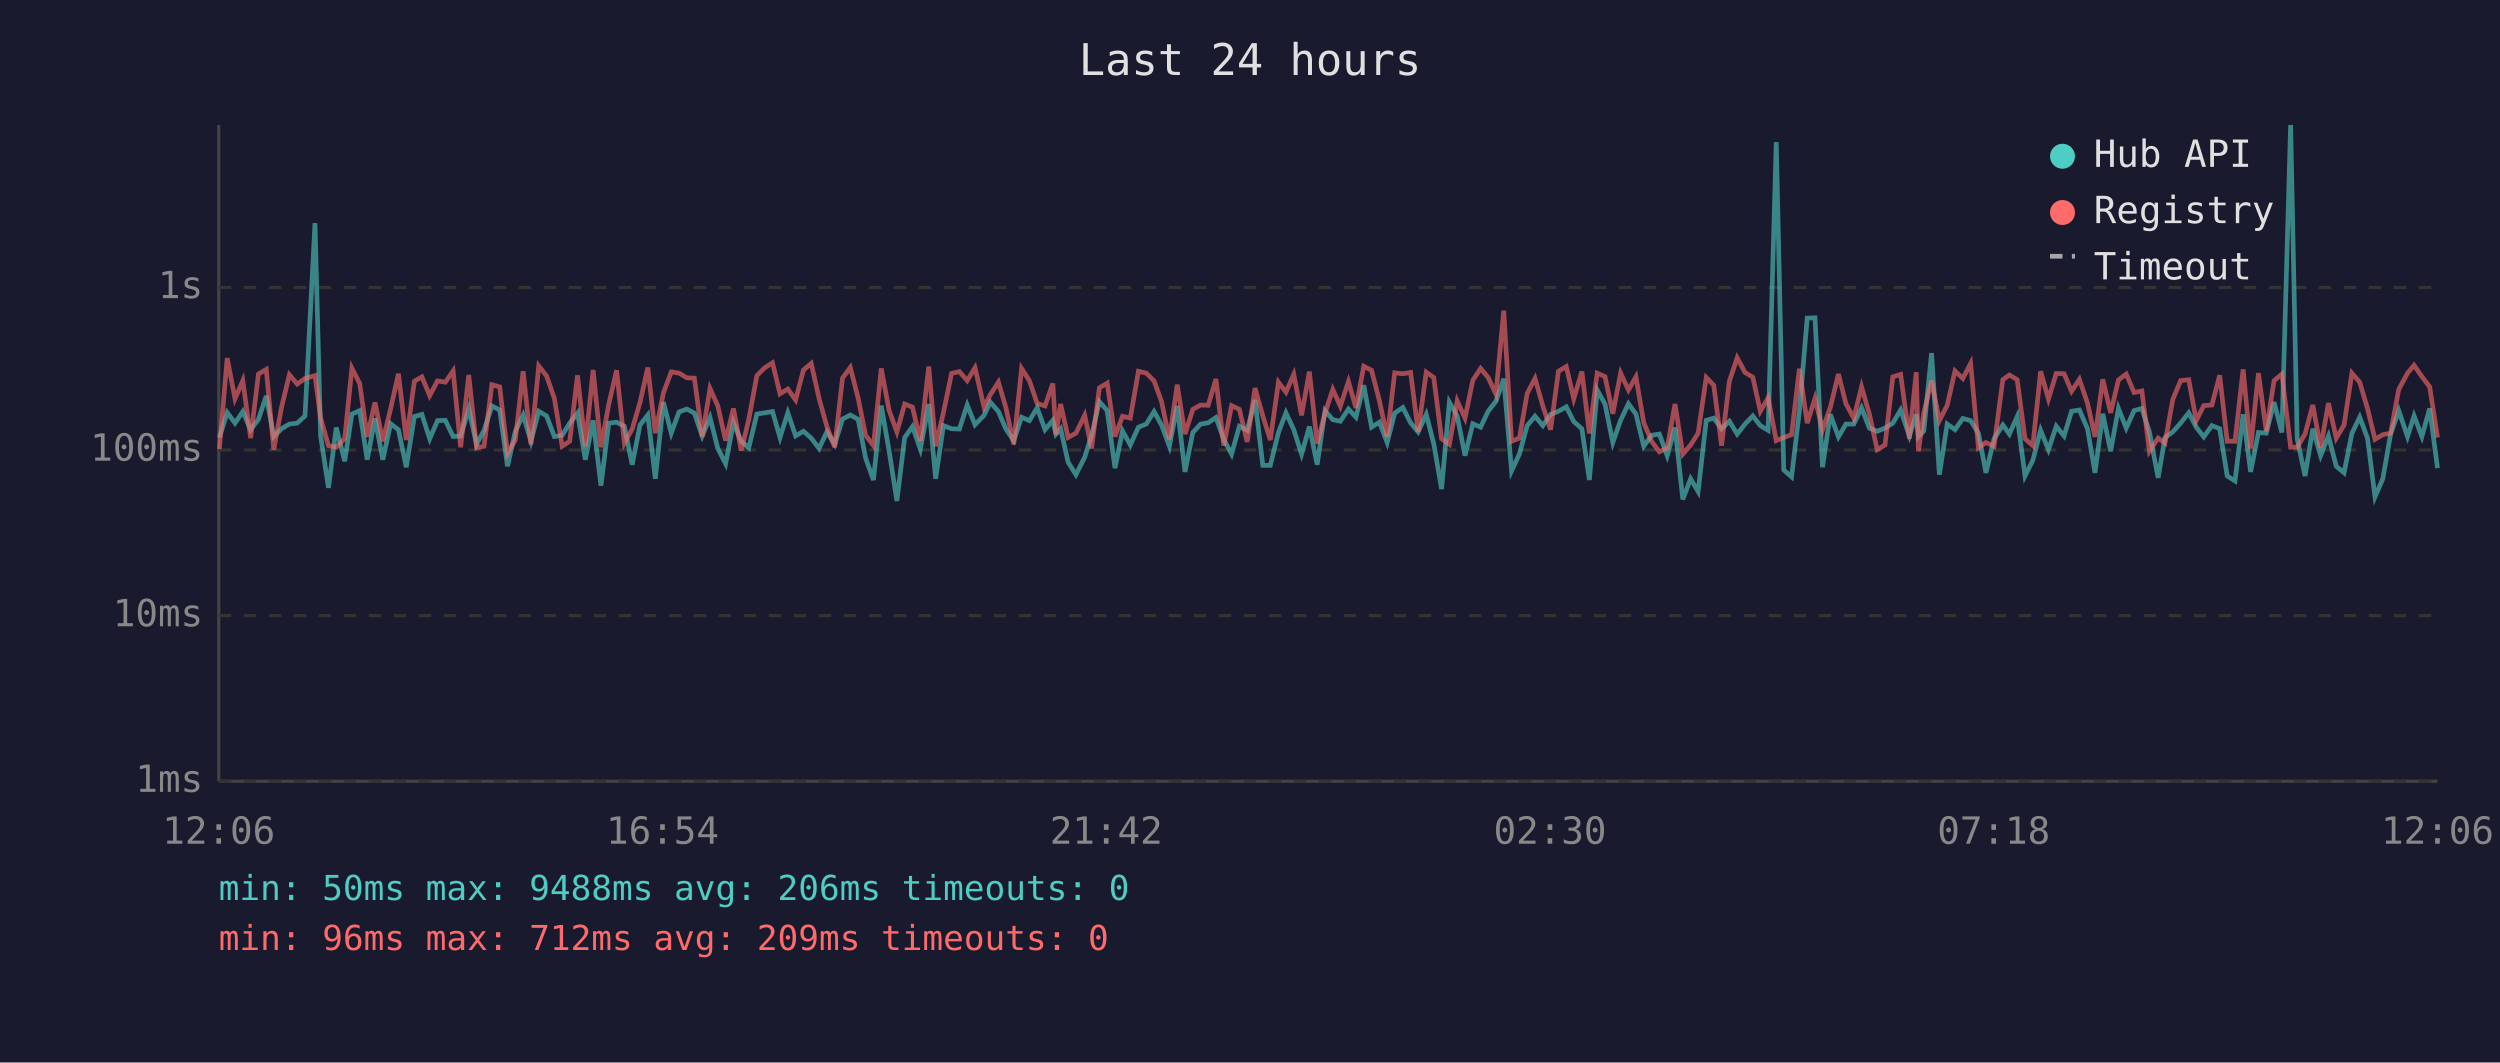
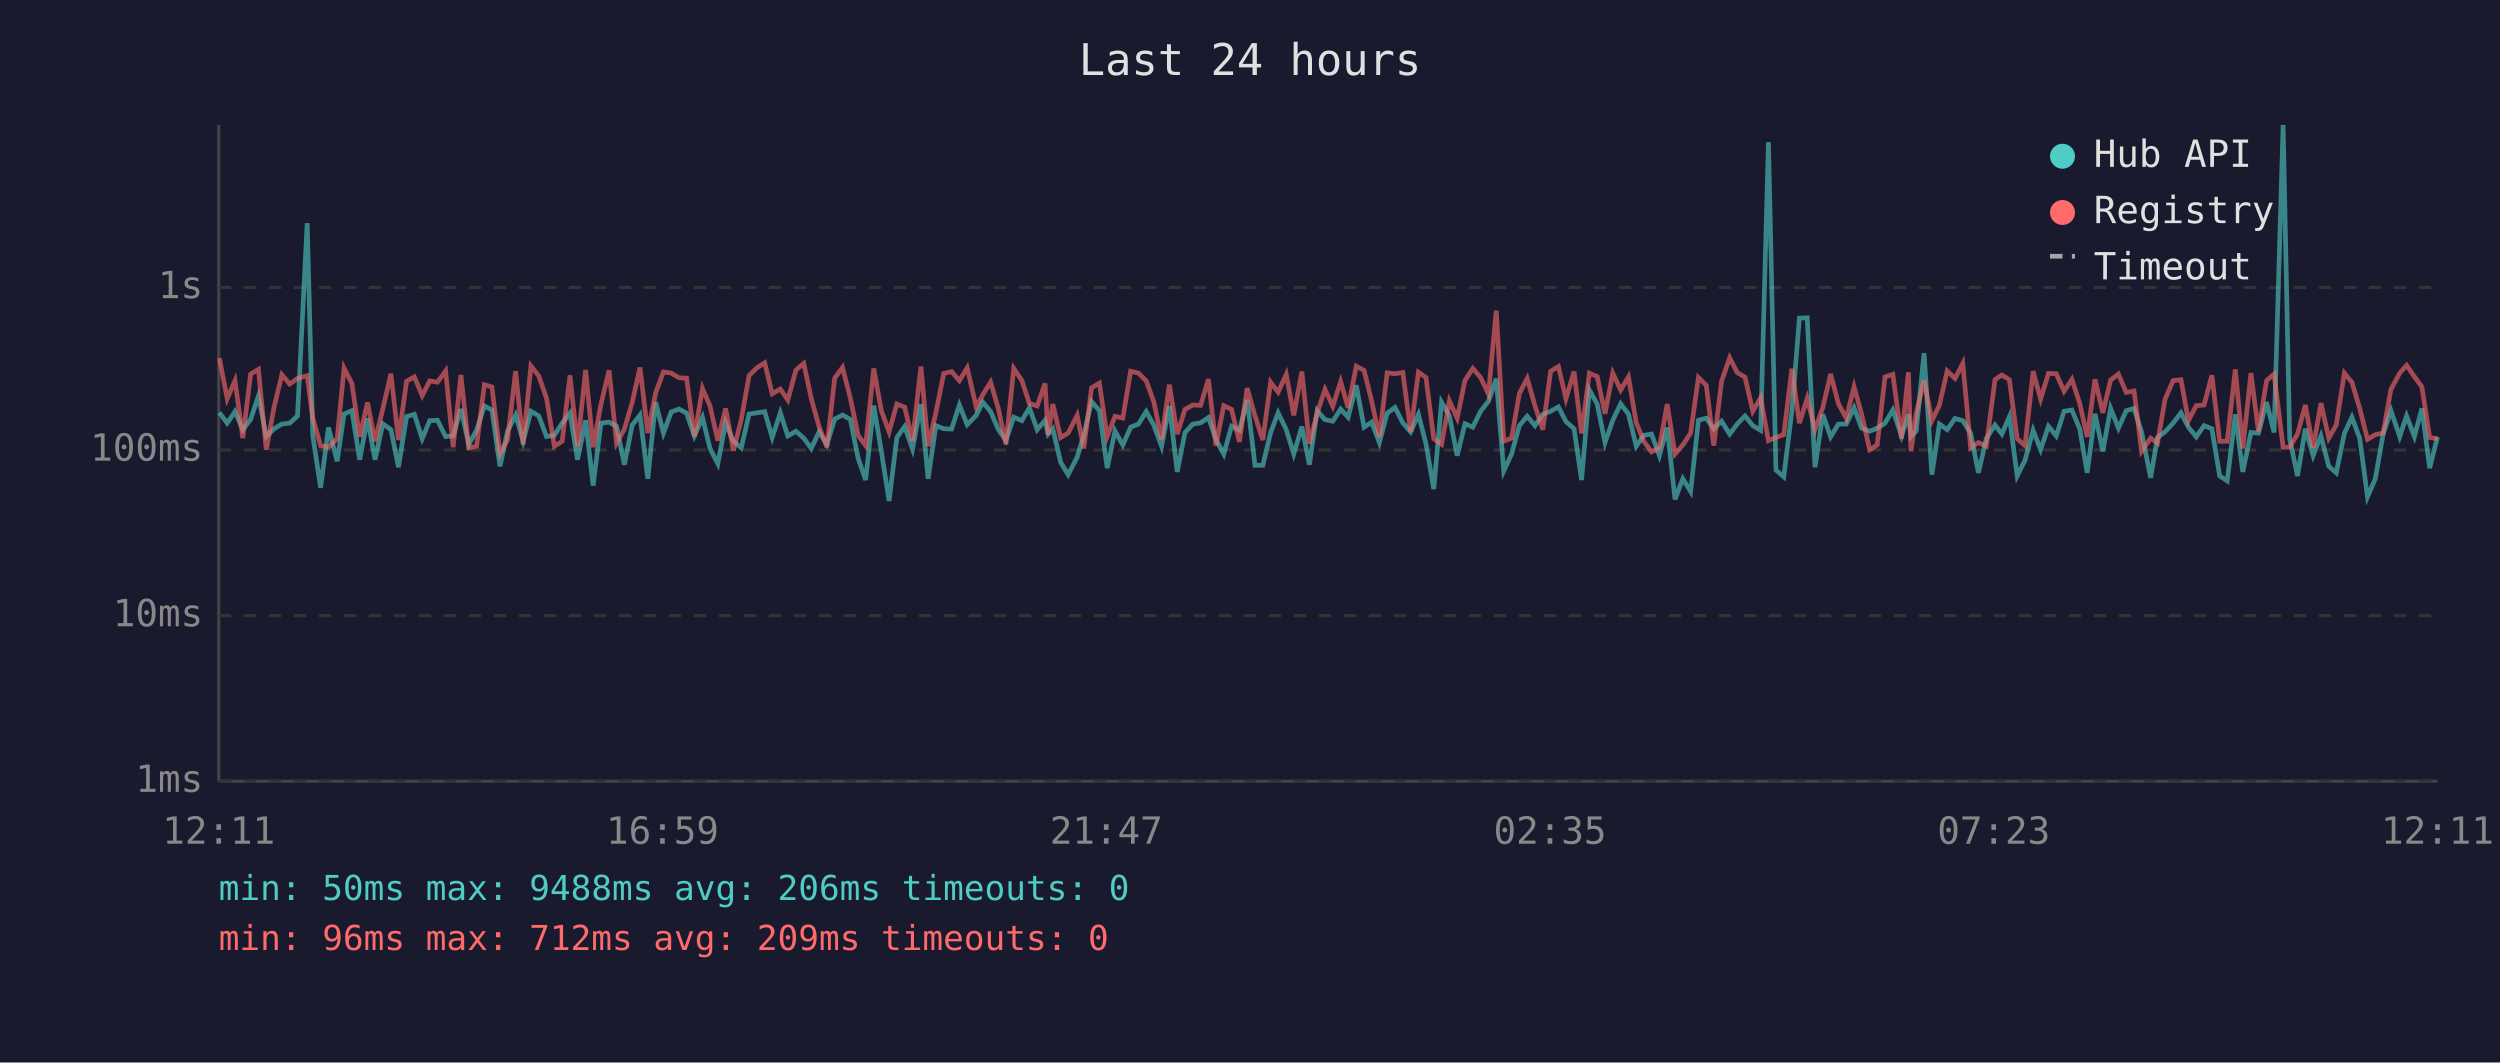
<svg xmlns="http://www.w3.org/2000/svg" viewBox="0 0 800 340" font-family="monospace" font-size="12">
  <rect width="800" height="340" fill="#1a1a2e" />
  <text x="400" y="24" fill="#e0e0e0" font-size="14" text-anchor="middle">Last 24 hours</text>
  <line x1="70" y1="40" x2="70" y2="250" stroke="#444" stroke-width="1" />
  <line x1="70" y1="250" x2="780" y2="250" stroke="#444" stroke-width="1" />
  <line x1="70" y1="250" x2="780" y2="250" stroke="#333" stroke-width="1" stroke-dasharray="4" />
  <text x="65" y="250" fill="#888" text-anchor="end" dominant-baseline="middle">1ms</text>
  <line x1="70" y1="197" x2="780" y2="197" stroke="#333" stroke-width="1" stroke-dasharray="4" />
  <text x="65" y="197" fill="#888" text-anchor="end" dominant-baseline="middle">10ms</text>
  <line x1="70" y1="144" x2="780" y2="144" stroke="#333" stroke-width="1" stroke-dasharray="4" />
  <text x="65" y="144" fill="#888" text-anchor="end" dominant-baseline="middle">100ms</text>
  <line x1="70" y1="92" x2="780" y2="92" stroke="#333" stroke-width="1" stroke-dasharray="4" />
  <text x="65" y="92" fill="#888" text-anchor="end" dominant-baseline="middle">1s</text>
-   <text x="70" y="270" fill="#888" text-anchor="middle">12:06</text>
-   <text x="212" y="270" fill="#888" text-anchor="middle">16:54</text>
-   <text x="354" y="270" fill="#888" text-anchor="middle">21:42</text>
-   <text x="496" y="270" fill="#888" text-anchor="middle">02:30</text>
-   <text x="638" y="270" fill="#888" text-anchor="middle">07:18</text>
-   <text x="780" y="270" fill="#888" text-anchor="middle">12:06</text>
-   <polyline points="70.2,140.0 72.7,132.0 75.2,135.4 77.7,131.7 80.2,137.5 82.7,134.2 85.2,126.7 87.6,139.7 90.1,137.2 92.6,135.7 95.1,135.4 97.6,133.1 100.8,71.4 102.6,139.5 105.1,156.1 107.6,136.8 110.3,147.6 112.6,132.5 115.1,131.4 117.5,147.1 120.0,133.9 122.5,147.1 125.0,135.6 127.5,137.5 130.0,149.5 132.6,133.3 135.0,132.6 137.5,140.4 140.0,134.6 142.5,134.5 145.0,139.7 147.4,139.5 150.0,130.9 152.5,142.2 154.9,137.7 157.4,129.9 159.9,131.2 162.4,149.2 164.9,138.0 167.4,132.8 169.9,141.2 172.4,131.6 174.9,133.1 177.4,139.7 179.9,139.3 182.3,135.4 184.8,132.2 187.3,147.1 189.8,134.5 192.3,155.4 194.8,135.4 197.3,135.1 199.8,136.4 202.3,148.7 204.8,136.0 207.3,132.8 209.7,153.2 212.3,128.7 214.8,138.6 217.3,131.8 219.8,130.9 222.2,132.2 224.7,139.5 227.2,133.6 229.7,143.5 232.2,148.4 234.7,135.3 237.2,141.2 239.6,143.3 242.2,132.5 244.7,132.1 247.2,131.7 249.6,140.0 252.1,132.1 254.6,139.5 257.1,138.0 259.6,140.2 262.1,143.5 264.6,138.2 267.1,142.2 269.6,134.1 272.1,132.8 274.6,134.2 277.0,146.6 279.5,153.6 282.0,129.8 284.5,144.2 287.0,160.3 289.5,140.0 292.0,136.5 294.5,143.7 297.2,129.3 299.4,153.2 301.9,136.2 304.5,137.2 307.0,137.3 309.5,129.6 312.0,135.9 314.9,132.9 316.9,128.7 319.5,131.7 321.9,137.3 324.4,141.0 326.9,133.5 329.4,134.6 331.9,130.5 334.4,137.5 336.9,134.5 337.9,138.9 339.4,137.2 341.8,147.9 344.3,151.9 347.1,146.3 349.3,139.3 351.8,128.5 354.3,131.4 356.8,149.8 359.2,137.9 361.7,142.4 364.3,136.7 366.8,135.7 369.3,131.7 371.7,136.0 374.2,142.8 376.7,129.9 379.2,151.0 381.7,138.4 384.2,135.7 386.6,135.3 389.1,133.6 391.6,140.6 394.1,145.3 396.6,136.4 399.1,137.7 401.6,128.0 404.1,148.9 406.5,148.9 409.1,138.4 411.5,132.1 414.0,137.5 416.5,145.3 419.0,136.5 421.5,148.7 424.0,131.4 426.5,134.3 428.9,134.8 431.5,130.9 433.9,133.5 436.4,123.3 438.9,136.7 441.4,135.1 443.9,141.6 446.3,132.2 448.9,130.4 451.4,135.3 453.8,138.2 456.4,132.6 458.8,142.0 461.3,156.5 463.8,128.7 466.3,133.1 468.8,145.8 471.3,135.6 473.8,136.7 476.2,131.6 478.7,128.4 481.2,121.2 483.7,150.7 486.2,145.3 488.7,136.2 491.2,133.2 493.7,136.2 496.2,132.6 498.7,131.6 501.2,130.2 503.6,134.9 506.2,137.2 508.6,153.6 511.1,124.8 513.6,129.3 516.1,141.6 518.6,134.5 521.1,129.2 523.5,132.5 526.0,142.8 528.5,139.3 531.0,138.9 533.5,145.8 536.0,136.8 538.5,159.8 541.0,153.2 543.4,157.3 546.0,134.5 548.4,133.8 550.9,137.2 553.4,134.8 555.9,138.9 558.4,135.7 560.9,133.1 563.3,136.2 565.8,137.7 568.4,45.5 570.8,150.4 573.3,152.6 575.8,131.6 578.3,101.8 580.8,101.7 583.2,149.5 585.7,132.6 588.3,139.8 590.7,135.7 593.2,135.7 595.7,130.5 598.2,137.0 600.7,138.0 603.2,137.0 605.7,135.4 608.2,131.2 611.0,139.5 613.2,132.6 613.9,139.7 615.6,137.9 618.1,113.0 620.6,151.9 623.1,135.7 625.6,137.5 628.1,133.9 630.6,134.6 633.1,138.6 635.5,151.3 638.1,140.4 640.9,136.0 643.0,138.9 645.5,133.3 648.0,152.3 650.5,147.3 653.0,137.7 655.5,143.9 658.0,136.4 660.5,139.5 662.9,131.6 665.4,131.2 668.0,137.2 670.4,151.3 672.9,132.4 675.4,144.4 677.9,130.7 680.4,137.0 682.9,131.4 685.4,130.7 687.8,138.2 690.6,152.9 692.8,140.0 695.3,138.2 697.8,135.4 700.4,132.1 702.8,136.7 705.2,139.8 707.8,136.2 710.3,137.2 712.7,152.3 715.2,153.9 717.8,132.6 720.2,151.0 722.7,138.4 725.2,138.6 727.7,128.7 730.2,138.4 733.0,40.0 735.1,140.4 737.6,152.3 740.1,137.2 742.6,145.8 745.1,139.5 747.6,149.2 750.1,151.3 752.6,138.7 755.1,133.5 757.6,140.2 760.0,159.0 762.5,153.2 765.0,138.9 767.6,131.4 770.4,139.7 772.5,133.1 775.0,139.7 777.5,130.7 780.0,149.8" fill="none" stroke="#4ecdc4" stroke-width="1.5" opacity="0.6" />
-   <polyline points="70.2,143.7 72.7,114.6 75.2,127.6 77.7,121.8 80.2,140.2 82.7,119.7 85.2,118.2 87.6,143.9 90.1,130.3 92.6,119.9 95.1,122.9 97.6,121.1 100.8,120.2 102.6,133.8 105.1,142.6 107.6,143.1 110.3,140.4 112.6,117.8 115.1,122.7 117.5,139.8 120.0,128.8 122.5,141.2 125.0,130.8 127.5,119.6 130.0,140.8 132.6,122.0 135.0,120.6 137.5,126.6 140.0,121.9 142.5,122.3 145.0,118.7 147.4,143.1 150.0,120.0 152.5,143.3 154.9,142.8 157.4,123.1 159.9,123.8 162.4,145.1 164.9,140.8 167.4,118.8 169.9,142.2 172.4,117.1 174.9,120.3 177.4,127.5 179.9,142.8 182.3,141.2 184.8,120.1 187.3,142.8 189.8,118.4 192.3,143.1 194.8,129.4 197.3,118.5 199.8,141.8 202.3,137.3 204.8,128.8 207.3,117.6 209.7,138.6 212.3,125.7 214.8,119.0 217.3,119.4 219.8,120.9 222.2,121.0 224.7,139.7 227.2,124.3 229.7,129.9 232.2,141.0 234.7,130.7 237.2,144.2 239.6,134.3 242.2,120.2 244.7,117.7 247.2,116.1 249.6,126.0 252.1,124.5 254.6,128.0 257.1,118.4 259.6,116.3 262.1,127.5 264.6,136.5 267.1,143.1 269.6,121.0 272.1,117.6 274.6,127.4 277.0,139.3 279.5,142.6 282.0,117.9 284.5,131.3 287.0,138.2 289.5,129.3 292.0,130.3 294.5,141.0 297.2,117.3 299.4,142.8 301.9,132.0 304.5,119.5 307.0,118.9 309.5,121.8 312.0,117.7 314.9,130.3 316.9,126.3 319.5,122.3 321.9,130.5 324.4,142.2 326.9,117.9 329.4,121.8 331.9,129.1 334.4,129.9 336.9,122.7 337.9,139.1 339.4,129.3 341.8,140.0 344.3,138.6 347.1,132.9 349.3,143.5 351.8,124.1 354.3,122.6 356.8,139.7 359.2,133.2 361.7,133.8 364.3,118.8 366.8,119.4 369.3,121.9 371.7,128.5 374.2,140.6 376.7,123.1 379.2,138.9 381.7,131.0 384.2,129.6 386.6,129.7 389.1,121.3 391.6,142.6 394.1,129.8 396.6,131.0 399.1,141.4 401.6,124.2 404.1,133.1 406.5,140.8 409.1,122.3 411.5,125.5 414.0,119.8 416.5,132.9 419.0,118.9 421.5,142.0 424.0,132.2 426.5,124.6 428.9,130.0 431.5,122.1 433.9,130.5 436.4,117.2 438.9,118.5 441.4,128.2 443.9,139.8 446.3,119.3 448.9,119.6 451.4,119.2 453.8,138.2 456.4,119.1 458.8,120.8 461.3,140.4 463.8,142.2 466.3,128.3 468.8,133.8 471.3,121.7 473.8,117.9 476.2,120.8 478.7,126.1 481.2,99.4 483.7,141.2 486.2,140.2 488.7,125.9 491.2,121.1 493.7,129.9 496.2,137.5 498.7,118.8 501.2,117.3 503.6,127.6 506.2,118.9 508.6,138.7 511.1,119.4 513.6,120.5 516.1,132.4 518.6,119.4 521.1,124.8 523.5,120.6 526.0,135.3 528.5,141.2 531.0,144.6 533.5,143.3 536.0,129.3 538.5,145.3 541.0,142.4 543.4,138.6 546.0,120.8 548.4,123.3 550.9,142.6 553.4,122.0 555.9,114.5 558.4,119.2 560.9,120.7 563.3,131.6 565.8,127.3 568.4,141.0 570.8,140.0 573.3,139.1 575.8,118.0 578.3,135.4 580.8,127.5 583.2,137.5 585.7,130.4 588.3,119.7 590.7,129.2 593.2,133.8 595.7,123.8 598.2,132.5 600.7,143.9 603.2,142.4 605.7,120.6 608.2,119.8 611.0,140.4 613.2,119.1 613.9,144.4 615.6,132.2 618.1,121.8 620.6,134.6 623.1,129.7 625.6,118.7 628.1,121.1 630.6,116.3 633.1,143.3 635.5,141.6 638.1,142.8 640.9,121.5 643.0,120.0 645.5,121.5 648.0,140.4 650.5,142.6 653.0,118.8 655.5,127.7 658.0,119.5 660.5,119.6 662.9,125.2 665.4,121.4 668.0,129.0 670.4,139.8 672.9,121.4 675.4,132.1 677.9,121.6 680.4,119.7 682.9,125.6 685.4,125.1 687.8,144.4 690.6,140.2 692.8,141.8 695.3,127.8 697.8,121.8 700.4,121.5 702.8,134.6 705.2,129.8 707.8,129.6 710.3,120.1 712.7,141.2 715.2,141.2 717.8,118.2 720.2,143.5 722.7,119.4 725.2,138.0 727.7,121.8 730.2,119.7 733.0,143.1 735.1,143.1 737.6,138.9 740.1,129.6 742.6,143.3 745.1,129.0 747.6,140.2 750.1,136.0 752.6,119.4 755.1,122.3 757.6,130.7 760.0,140.6 762.5,139.1 765.0,138.6 767.6,124.6 770.4,119.4 772.5,116.9 775.0,120.5 777.5,123.8 780.0,140.0" fill="none" stroke="#ff6b6b" stroke-width="1.5" opacity="0.6" />
+   <text x="70" y="270" fill="#888" text-anchor="middle">12:11</text>
+   <text x="212" y="270" fill="#888" text-anchor="middle">16:59</text>
+   <text x="354" y="270" fill="#888" text-anchor="middle">21:47</text>
+   <text x="496" y="270" fill="#888" text-anchor="middle">02:35</text>
+   <text x="638" y="270" fill="#888" text-anchor="middle">07:23</text>
+   <text x="780" y="270" fill="#888" text-anchor="middle">12:11</text>
+   <polyline points="70.2,132.0 72.7,135.4 75.2,131.7 77.7,137.5 80.2,134.2 82.7,126.7 85.2,139.7 87.7,137.2 90.2,135.7 92.7,135.4 95.2,133.1 98.3,71.4 100.1,139.5 102.6,156.1 105.1,136.8 107.9,147.6 110.1,132.5 112.6,131.4 115.1,147.1 117.6,133.9 120.0,147.1 122.5,135.6 125.1,137.5 127.5,149.5 130.1,133.3 132.6,132.6 135.1,140.4 137.5,134.6 140.0,134.5 142.6,139.7 145.0,139.5 147.5,130.9 150.0,142.2 152.5,137.7 155.0,129.9 157.4,131.2 160.0,149.2 162.4,138.0 165.0,132.8 167.4,141.2 169.9,131.6 172.4,133.1 174.9,139.7 177.4,139.3 179.9,135.4 182.4,132.2 184.8,147.1 187.4,134.5 189.8,155.4 192.3,135.4 194.9,135.1 197.3,136.4 199.8,148.7 202.3,136.0 204.8,132.8 207.3,153.2 209.8,128.7 212.3,138.6 214.8,131.8 217.3,130.9 219.7,132.2 222.2,139.5 224.8,133.6 227.2,143.5 229.7,148.4 232.2,135.3 234.7,141.2 237.2,143.3 239.7,132.5 242.2,132.1 244.7,131.7 247.1,140.0 249.7,132.1 252.1,139.5 254.7,138.0 257.2,140.2 259.6,143.5 262.1,138.2 264.6,142.2 267.1,134.1 269.6,132.8 272.1,134.2 274.6,146.6 277.0,153.6 279.6,129.8 282.0,144.2 284.5,160.3 287.0,140.0 289.5,136.5 292.0,143.7 294.7,129.3 297.0,153.2 299.5,136.2 302.0,137.2 304.5,137.3 307.0,129.6 309.5,135.9 312.4,132.9 314.5,128.7 317.0,131.7 319.4,137.3 321.9,141.0 324.4,133.5 327.0,134.6 329.4,130.5 331.9,137.5 334.4,134.5 335.4,138.9 336.9,137.2 339.4,147.9 341.8,151.9 344.7,146.3 346.8,139.3 349.3,128.5 351.8,131.4 354.3,149.8 356.8,137.9 359.3,142.4 361.8,136.7 364.3,135.7 366.8,131.7 369.2,136.0 371.7,142.8 374.2,129.9 376.7,151.0 379.2,138.4 381.7,135.7 384.2,135.3 386.7,133.6 389.1,140.6 391.6,145.3 394.1,136.4 396.6,137.7 399.1,128.0 401.6,148.9 404.1,148.9 406.6,138.4 409.0,132.1 411.6,137.5 414.0,145.3 416.6,136.5 419.0,148.7 421.5,131.4 424.0,134.3 426.5,134.8 429.0,130.9 431.4,133.5 434.0,123.3 436.5,136.7 438.9,135.1 441.4,141.6 443.9,132.2 446.4,130.4 448.9,135.3 451.4,138.2 453.9,132.6 456.3,142.0 458.8,156.5 461.3,128.7 463.8,133.1 466.3,145.8 468.8,135.6 471.3,136.7 473.8,131.6 476.3,128.4 478.8,121.2 481.2,150.7 483.7,145.3 486.2,136.2 488.7,133.2 491.2,136.2 493.7,132.6 496.2,131.6 498.7,130.2 501.1,134.9 503.7,137.2 506.1,153.6 508.6,124.8 511.1,129.3 513.6,141.6 516.1,134.5 518.6,129.2 521.1,132.5 523.6,142.8 526.0,139.3 528.5,138.9 531.0,145.8 533.5,136.8 536.0,159.8 538.5,153.2 541.0,157.3 543.5,134.5 546.0,133.8 548.4,137.2 550.9,134.8 553.5,138.9 555.9,135.7 558.4,133.1 560.9,136.2 563.4,137.7 565.9,45.5 568.3,150.4 570.8,152.6 573.4,131.6 575.8,101.8 578.3,101.7 580.8,149.5 583.3,132.6 585.8,139.8 588.3,135.7 590.8,135.7 593.3,130.5 595.7,137.0 598.3,138.0 600.7,137.0 603.2,135.4 605.7,131.2 608.5,139.5 610.7,132.6 611.5,139.7 613.2,137.9 615.7,113.0 618.2,151.9 620.6,135.7 623.1,137.5 625.6,133.9 628.1,134.6 630.6,138.6 633.1,151.3 635.6,140.4 638.4,136.0 640.6,138.9 643.0,133.3 645.5,152.3 648.0,147.3 650.6,137.7 653.0,143.9 655.5,136.4 658.0,139.5 660.5,131.6 663.0,131.2 665.5,137.2 667.9,151.3 670.4,132.4 672.9,144.4 675.4,130.7 677.9,137.0 680.4,131.4 682.9,130.7 685.3,138.2 688.2,152.9 690.4,140.0 692.8,138.2 695.4,135.4 697.9,132.1 700.3,136.7 702.8,139.8 705.3,136.2 707.8,137.2 710.3,152.3 712.7,153.9 715.3,132.6 717.7,151.0 720.3,138.4 722.7,138.6 725.3,128.7 727.7,138.4 730.6,40.0 732.7,140.4 735.2,152.3 737.7,137.2 740.2,145.8 742.7,139.5 745.2,149.2 747.6,151.3 750.2,138.7 752.6,133.5 755.1,140.2 757.6,159.0 760.1,153.2 762.6,138.9 765.1,131.4 767.9,139.7 770.1,133.1 772.6,139.7 775.0,130.7 777.5,149.8 780.0,139.8" fill="none" stroke="#4ecdc4" stroke-width="1.5" opacity="0.6" />
+   <polyline points="70.2,114.6 72.7,127.6 75.2,121.8 77.7,140.2 80.2,119.7 82.7,118.2 85.2,143.9 87.7,130.3 90.2,119.9 92.7,122.9 95.2,121.1 98.3,120.2 100.1,133.8 102.6,142.6 105.1,143.1 107.9,140.4 110.1,117.8 112.6,122.7 115.1,139.8 117.6,128.8 120.0,141.2 122.5,130.8 125.1,119.6 127.5,140.8 130.1,122.0 132.6,120.6 135.1,126.6 137.5,121.9 140.0,122.3 142.6,118.7 145.0,143.1 147.5,120.0 150.0,143.3 152.5,142.8 155.0,123.1 157.4,123.8 160.0,145.1 162.4,140.8 165.0,118.8 167.4,142.2 169.9,117.1 172.4,120.3 174.9,127.5 177.4,142.8 179.9,141.2 182.4,120.1 184.8,142.8 187.4,118.4 189.8,143.1 192.3,129.4 194.9,118.5 197.3,141.8 199.8,137.3 202.3,128.8 204.8,117.6 207.3,138.6 209.8,125.7 212.3,119.0 214.8,119.4 217.3,120.9 219.7,121.0 222.2,139.7 224.8,124.3 227.2,129.9 229.7,141.0 232.2,130.7 234.7,144.2 237.2,134.3 239.7,120.2 242.2,117.7 244.7,116.1 247.1,126.0 249.7,124.5 252.1,128.0 254.7,118.4 257.2,116.3 259.6,127.5 262.1,136.5 264.6,143.1 267.1,121.0 269.6,117.6 272.1,127.4 274.6,139.3 277.0,142.6 279.6,117.9 282.0,131.3 284.5,138.2 287.0,129.3 289.5,130.3 292.0,141.0 294.7,117.3 297.0,142.8 299.5,132.0 302.0,119.5 304.5,118.9 307.0,121.8 309.5,117.7 312.4,130.3 314.5,126.3 317.0,122.3 319.4,130.5 321.9,142.2 324.4,117.9 327.0,121.8 329.4,129.1 331.9,129.9 334.4,122.7 335.4,139.1 336.9,129.3 339.4,140.0 341.8,138.6 344.7,132.9 346.8,143.5 349.3,124.1 351.8,122.6 354.3,139.7 356.8,133.2 359.3,133.8 361.8,118.8 364.3,119.4 366.8,121.9 369.2,128.5 371.7,140.6 374.2,123.1 376.7,138.9 379.2,131.0 381.7,129.6 384.2,129.7 386.7,121.3 389.1,142.6 391.6,129.8 394.1,131.0 396.6,141.4 399.1,124.2 401.6,133.1 404.1,140.8 406.6,122.3 409.0,125.5 411.6,119.8 414.0,132.9 416.6,118.9 419.0,142.0 421.5,132.2 424.0,124.6 426.5,130.0 429.0,122.1 431.4,130.5 434.0,117.2 436.5,118.5 438.9,128.2 441.4,139.8 443.9,119.3 446.4,119.6 448.9,119.2 451.4,138.2 453.9,119.1 456.3,120.8 458.8,140.4 461.3,142.2 463.8,128.3 466.3,133.8 468.8,121.7 471.3,117.9 473.8,120.8 476.3,126.1 478.8,99.4 481.2,141.2 483.7,140.2 486.2,125.9 488.7,121.1 491.2,129.9 493.7,137.5 496.2,118.8 498.7,117.3 501.1,127.6 503.7,118.9 506.1,138.7 508.6,119.4 511.1,120.5 513.6,132.4 516.1,119.4 518.6,124.8 521.1,120.6 523.6,135.3 526.0,141.2 528.5,144.6 531.0,143.3 533.5,129.3 536.0,145.3 538.5,142.4 541.0,138.6 543.5,120.8 546.0,123.3 548.4,142.6 550.9,122.0 553.5,114.5 555.9,119.2 558.4,120.7 560.9,131.6 563.4,127.3 565.9,141.0 568.3,140.0 570.8,139.1 573.4,118.0 575.8,135.4 578.3,127.5 580.8,137.5 583.3,130.4 585.8,119.7 588.3,129.2 590.8,133.8 593.3,123.8 595.7,132.5 598.3,143.9 600.7,142.4 603.2,120.6 605.7,119.8 608.5,140.4 610.7,119.1 611.5,144.4 613.2,132.2 615.7,121.8 618.2,134.6 620.6,129.7 623.1,118.7 625.6,121.1 628.1,116.3 630.6,143.3 633.1,141.6 635.6,142.8 638.4,121.5 640.6,120.0 643.0,121.5 645.5,140.4 648.0,142.6 650.6,118.8 653.0,127.7 655.5,119.5 658.0,119.6 660.5,125.2 663.0,121.4 665.5,129.0 667.9,139.8 670.4,121.4 672.9,132.1 675.4,121.6 677.9,119.7 680.4,125.6 682.9,125.1 685.3,144.4 688.2,140.2 690.4,141.8 692.8,127.8 695.4,121.8 697.9,121.5 700.3,134.6 702.8,129.8 705.3,129.6 707.8,120.1 710.3,141.2 712.7,141.2 715.3,118.2 717.7,143.5 720.3,119.4 722.7,138.0 725.3,121.8 727.7,119.7 730.6,143.1 732.7,143.1 735.2,138.9 737.7,129.6 740.2,143.3 742.7,129.0 745.2,140.2 747.6,136.0 750.2,119.4 752.6,122.3 755.1,130.7 757.6,140.6 760.1,139.1 762.6,138.6 765.1,124.6 767.9,119.4 770.1,116.9 772.6,120.5 775.0,123.8 777.5,140.0 780.0,140.4" fill="none" stroke="#ff6b6b" stroke-width="1.5" opacity="0.6" />
  <circle cx="660" cy="50" r="4" fill="#4ecdc4" />
  <text x="670" y="50" fill="#e0e0e0" dominant-baseline="middle">Hub API</text>
  <circle cx="660" cy="68" r="4" fill="#ff6b6b" />
  <text x="670" y="68" fill="#e0e0e0" dominant-baseline="middle">Registry</text>
  <line x1="656" y1="82" x2="664" y2="82" stroke="#e0e0e0" stroke-width="1.5" stroke-dasharray="4,3" opacity="0.7" />
  <text x="670" y="86" fill="#e0e0e0" dominant-baseline="middle">Timeout</text>
  <text x="70" y="288" fill="#4ecdc4" font-size="11">min: 50ms  max: 9488ms  avg: 206ms  timeouts: 0</text>
  <text x="70" y="304" fill="#ff6b6b" font-size="11">min: 96ms  max: 712ms  avg: 209ms  timeouts: 0</text>
</svg>
